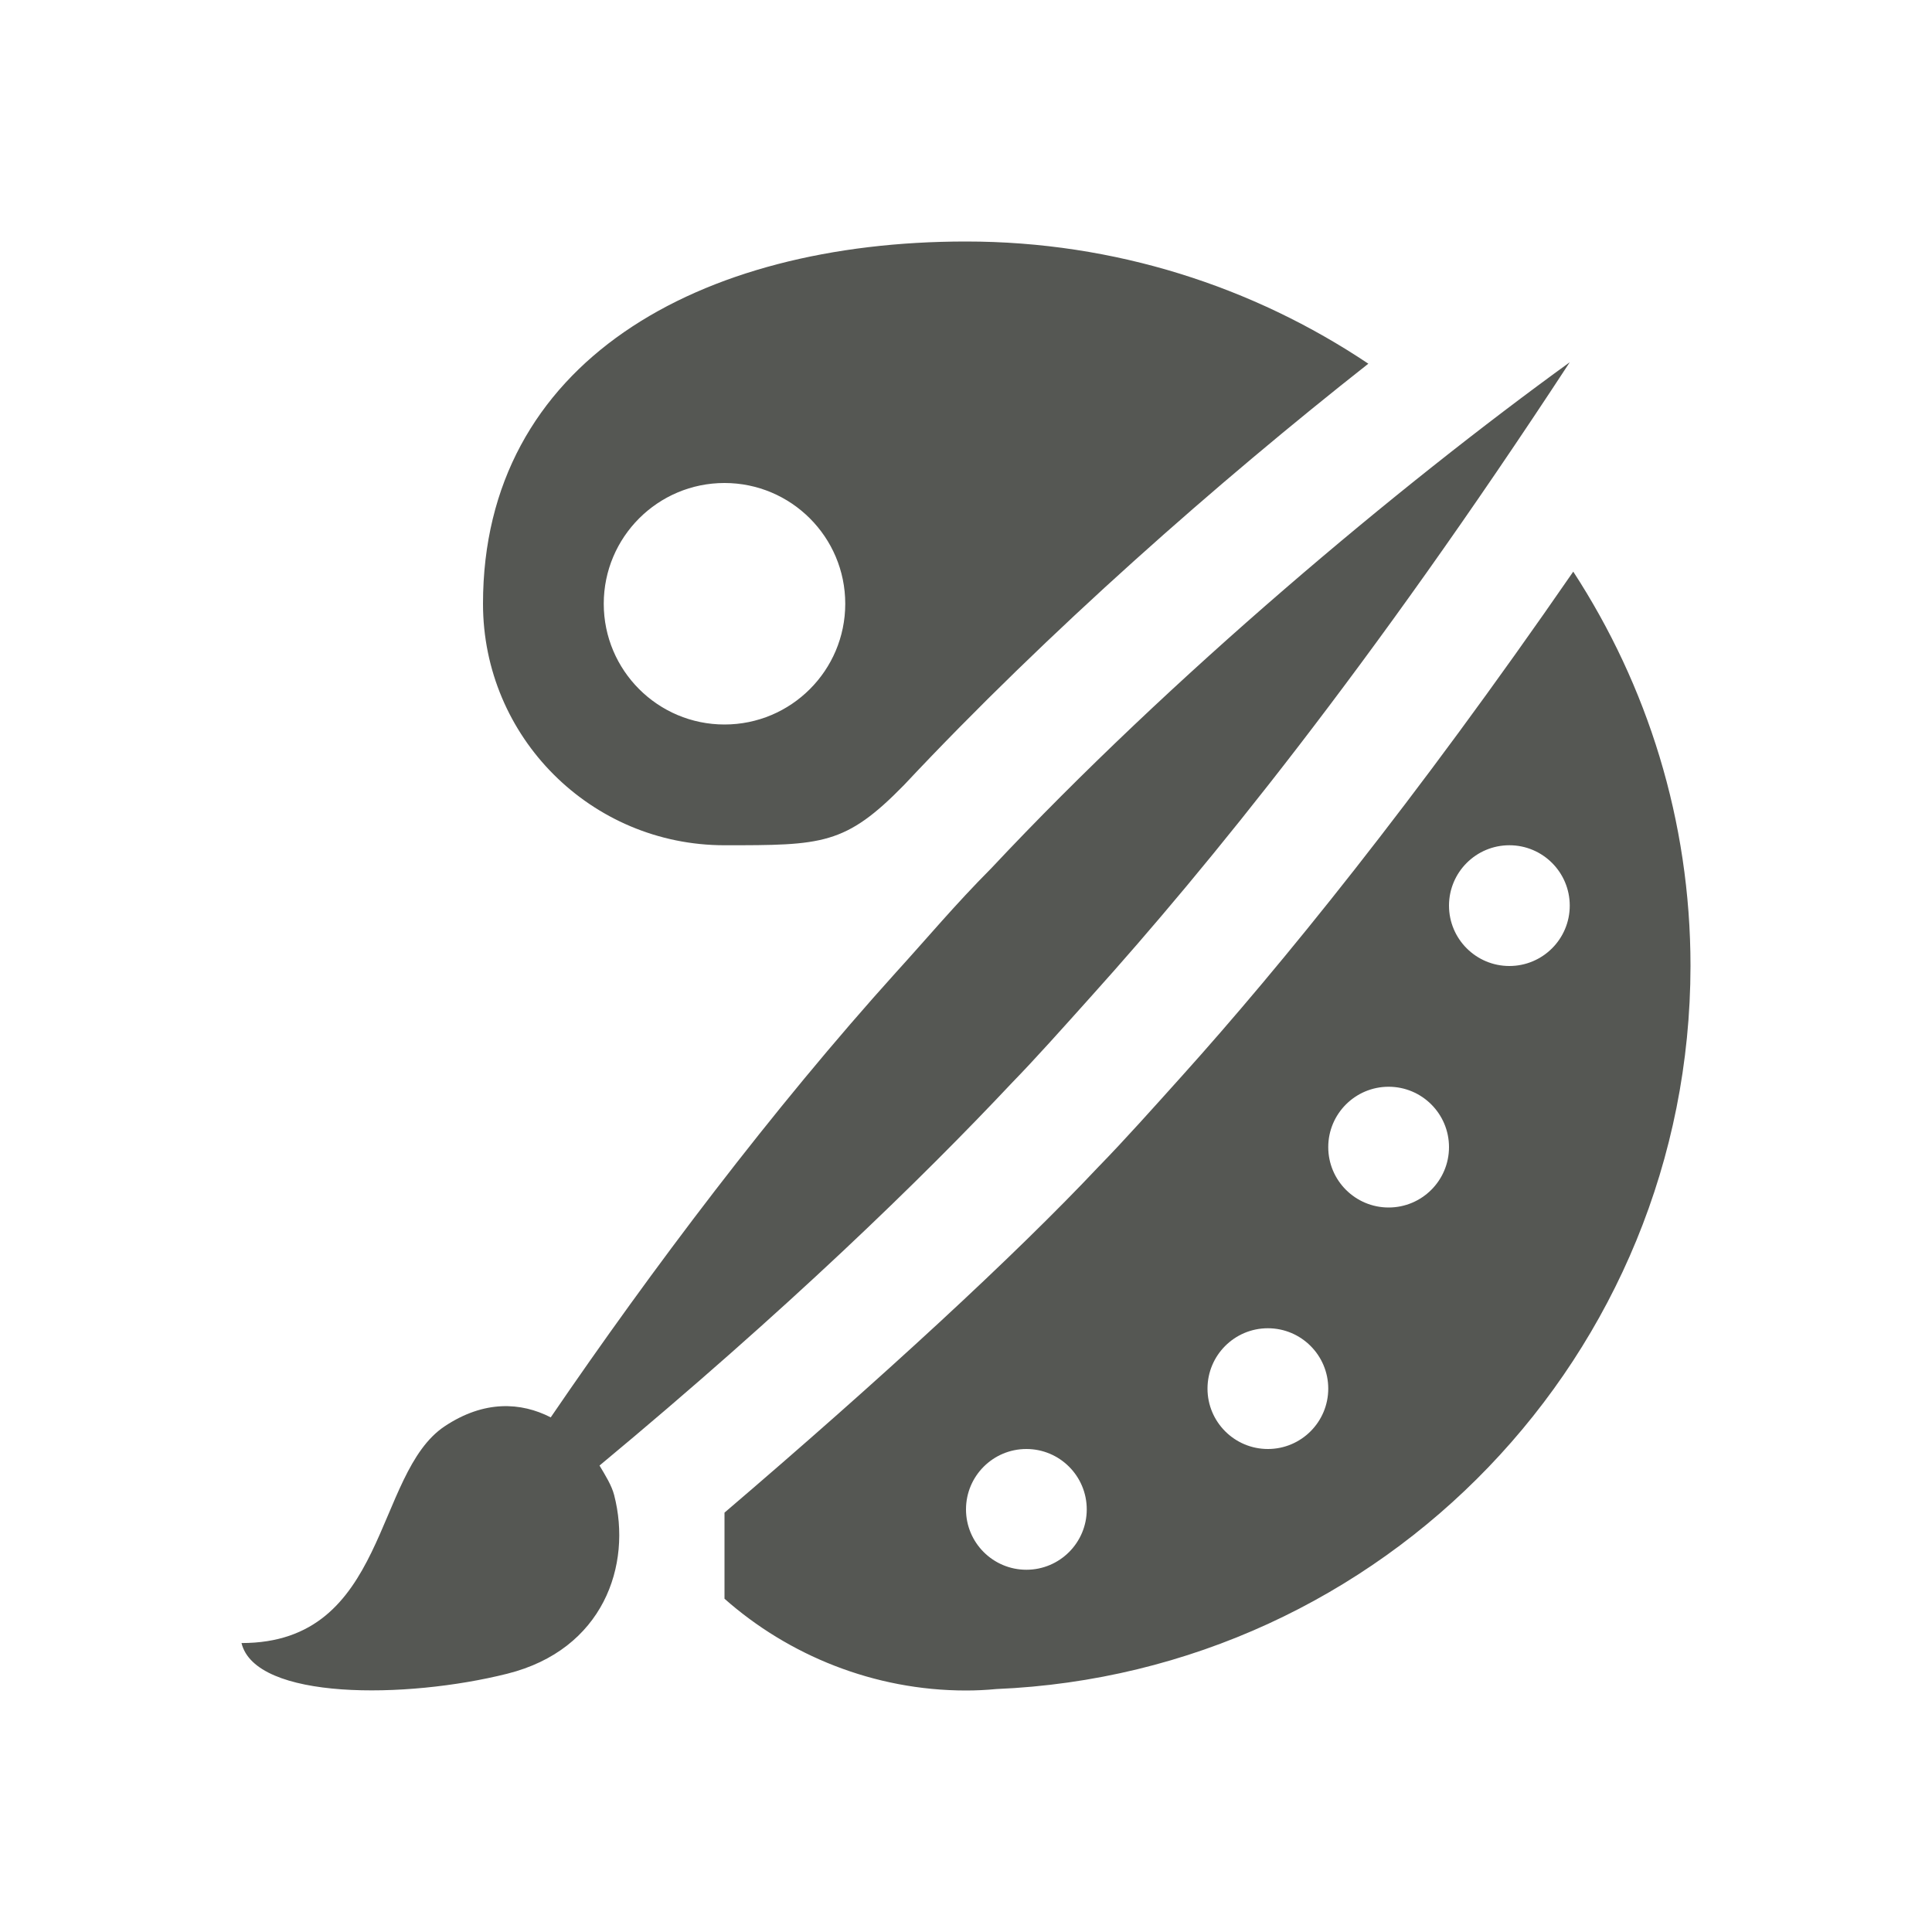
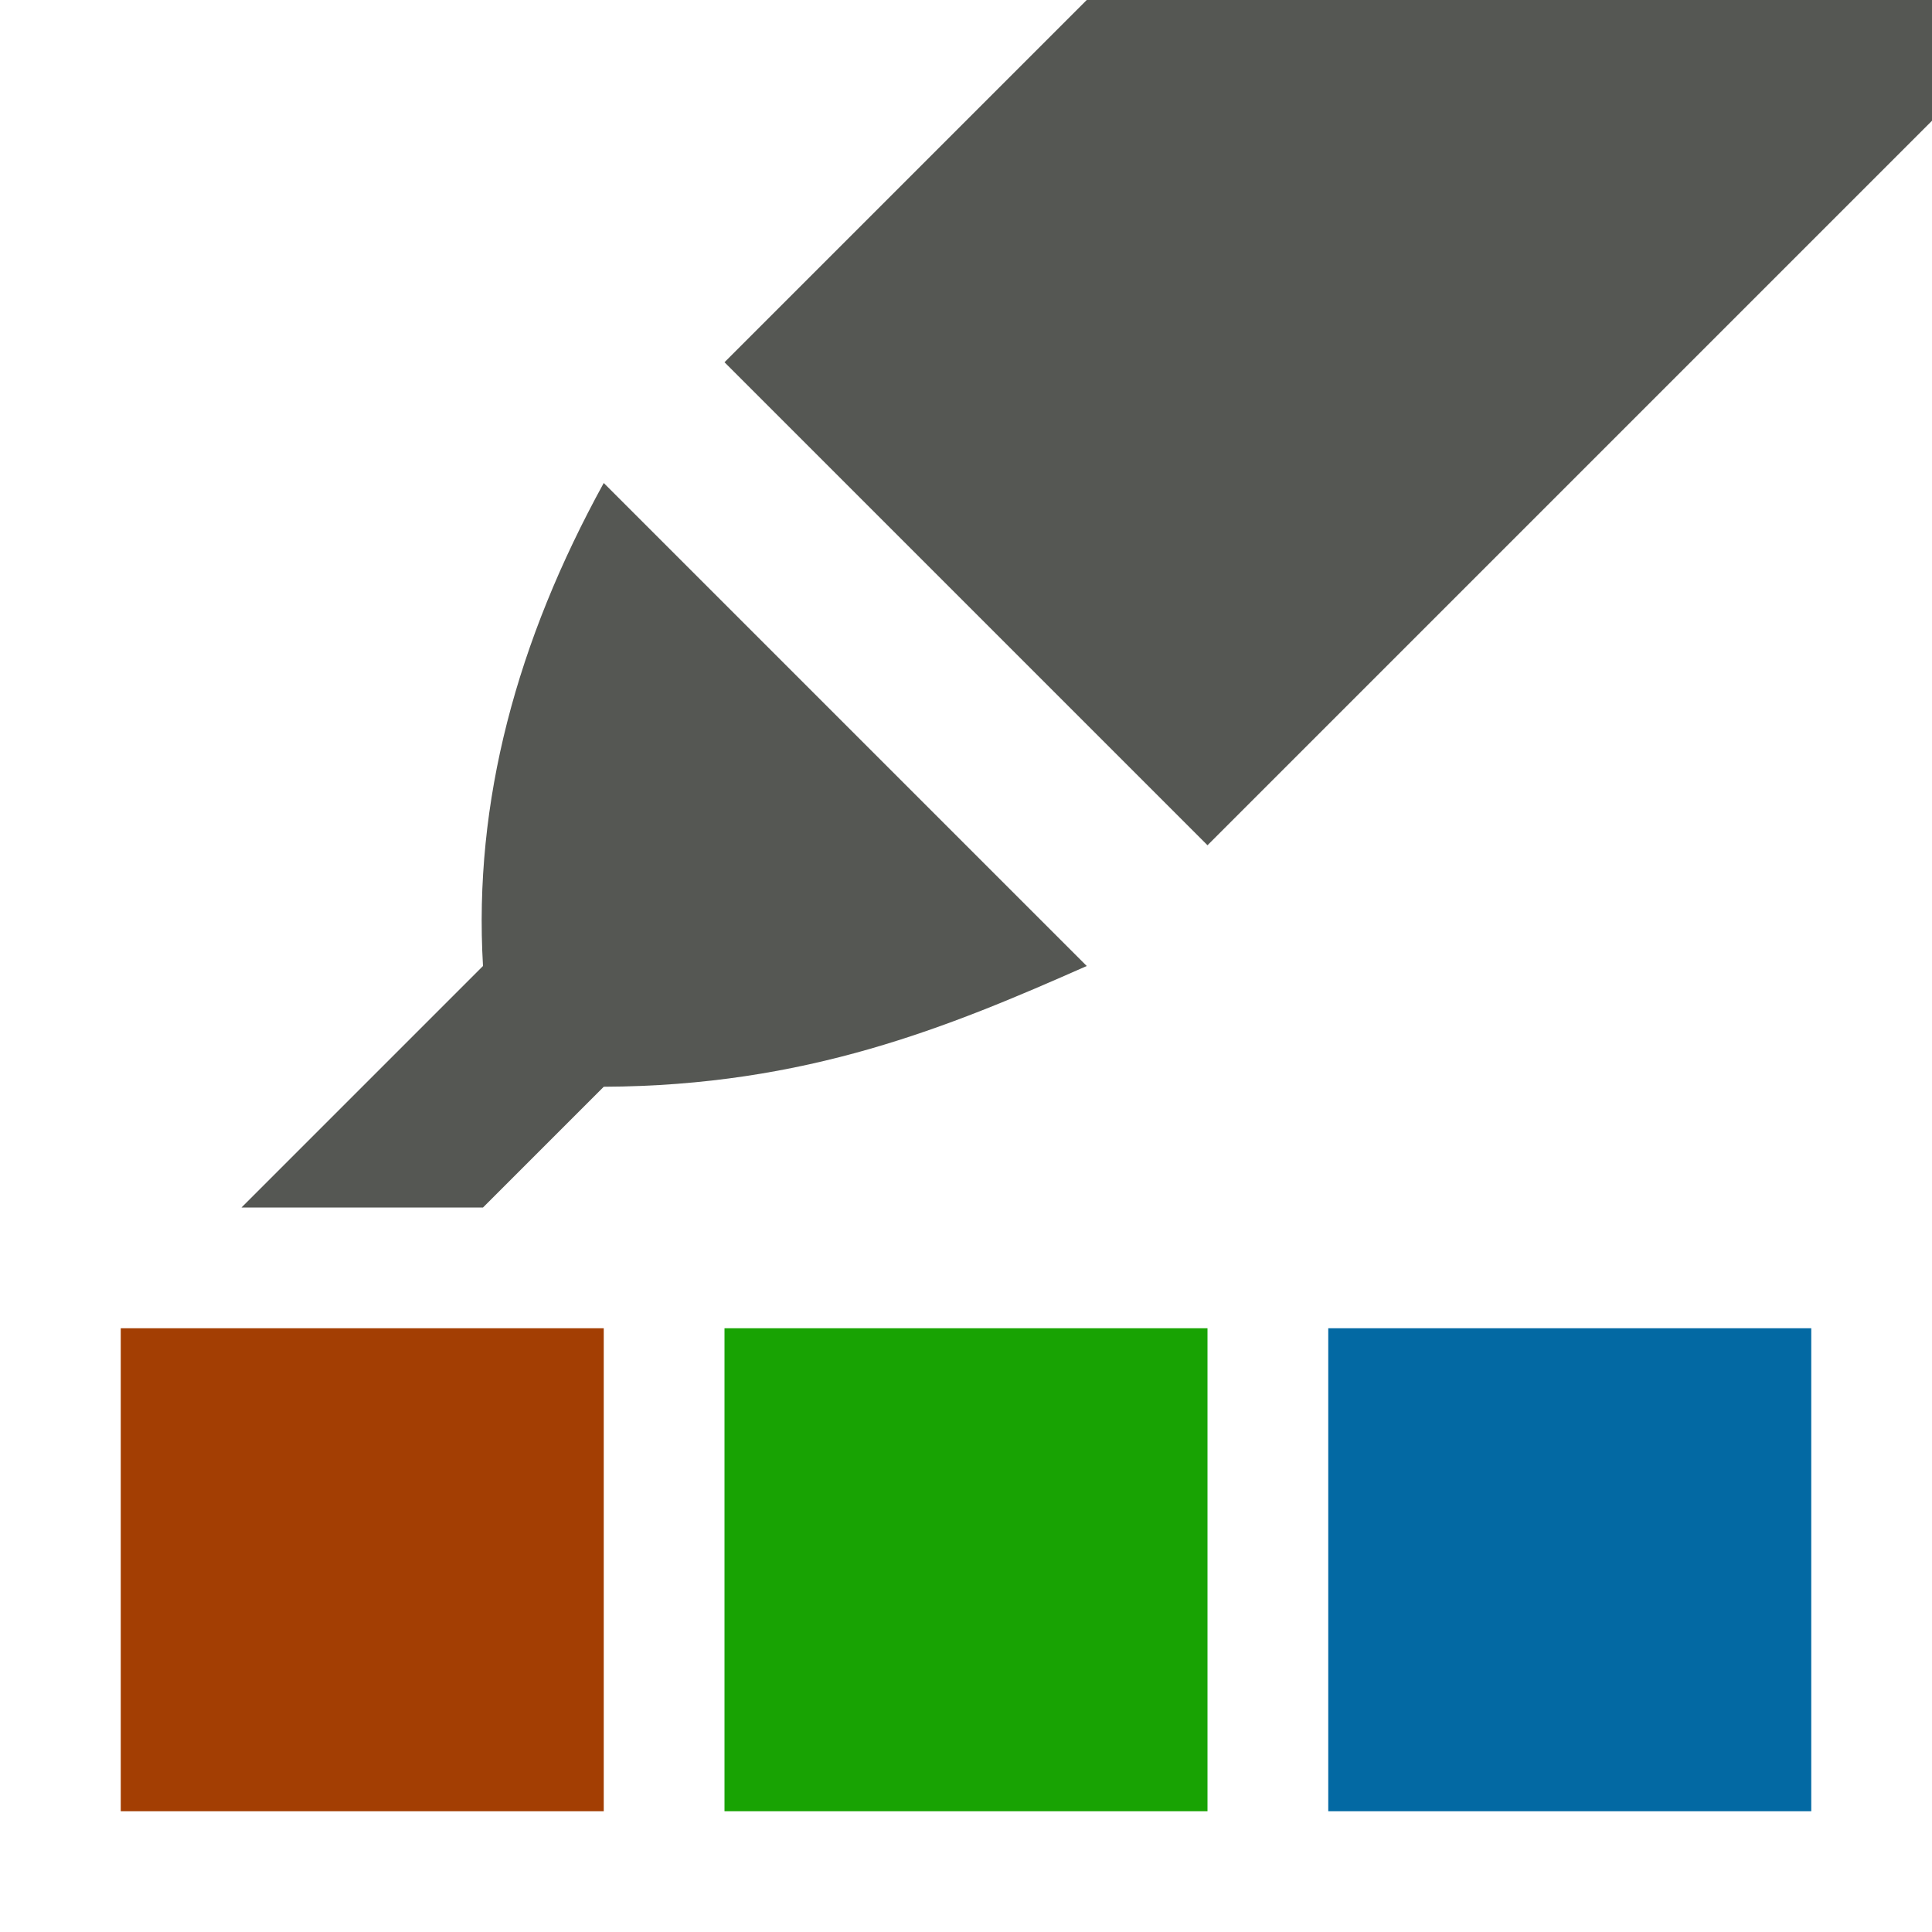
<svg xmlns="http://www.w3.org/2000/svg" viewBox="0 0 16 16">
-   <path style="fill:#555753" d="M 8,2 C 5.783,2 4,3 4,5 4,6.105 4.895,7 6,7 6.808,7 7,7 7.488,6.5 8.684,5.225 10.084,3.995 11.332,3.012 10.379,2.374 9.233,2 8,2 Z m 5,1 C 11.59,4.021 9.705,5.595 8.209,7.191 7.911,7.49 7.676,7.772 7.42,8.053 6.399,9.184 5.397,10.513 4.561,11.738 4.315,11.612 4.011,11.594 3.684,11.811 3.093,12.202 3.216,13.608 2,13.607 c 0.115,0.473 1.36,0.465 2.201,0.254 0.794,-0.199 1.036,-0.897 0.885,-1.48 -0.021,-0.081 -0.073,-0.163 -0.121,-0.244 C 6.52,10.845 7.629,9.767 8.383,8.965 8.571,8.772 8.795,8.521 9.047,8.24 9.99,7.191 11.34,5.538 13,3 Z M 6,4 C 6.552,4 7,4.448 7,5 7,5.552 6.552,6 6,6 5.448,6 5,5.552 5,5 5,4.448 5.448,4 6,4 Z m 7.029,0.734 C 11.712,6.642 10.603,8.005 9.791,8.908 9.542,9.185 9.316,9.438 9.104,9.656 l -0.006,0.006 C 8.407,10.396 7.304,11.413 6,12.527 V 13.24 C 6.529,13.708 7.238,14 8,14 8.083,14 8.167,13.996 8.25,13.988 11.461,13.854 13.997,11.214 14,8 14,6.795 13.641,5.674 13.029,4.734 Z M 12.5,7 C 12.776,7 13,7.224 13,7.5 13,7.776 12.776,8 12.5,8 12.224,8 12,7.776 12,7.5 12,7.224 12.224,7 12.5,7 Z m -1,2 C 11.776,9 12,9.224 12,9.5 12,9.776 11.776,10 11.5,10 11.224,10 11,9.776 11,9.5 11,9.224 11.224,9 11.5,9 Z m -1,2 C 10.776,11 11,11.224 11,11.5 11,11.776 10.776,12 10.5,12 10.224,12 10,11.776 10,11.5 10,11.224 10.224,11 10.5,11 Z m -2,1 C 8.776,12 9,12.224 9,12.5 9,12.776 8.776,13 8.5,13 8.224,13 8,12.776 8,12.5 8,12.224 8.224,12 8.5,12 Z" />
+   <path style="fill:#a33e03" d="m 1,11 v 4 h 4 v -4 z" />
+   <path style="fill:#555753" d="M 9,0 6,3 10,7 16,1 V 0 Z M 5,4 C 4.281,5.308 3.92,6.639 4,8 L 2,10 H 4 L 5,9 C 6.679,8.993 7.852,8.508 9,8 Z" />
+   <path style="fill:#18a303" d="m 6,11 v 4 h 4 v -4 z" />
+   <path style="fill:#0369a3" d="m 11,11 v 4 h 4 v -4 z" />
</svg>
